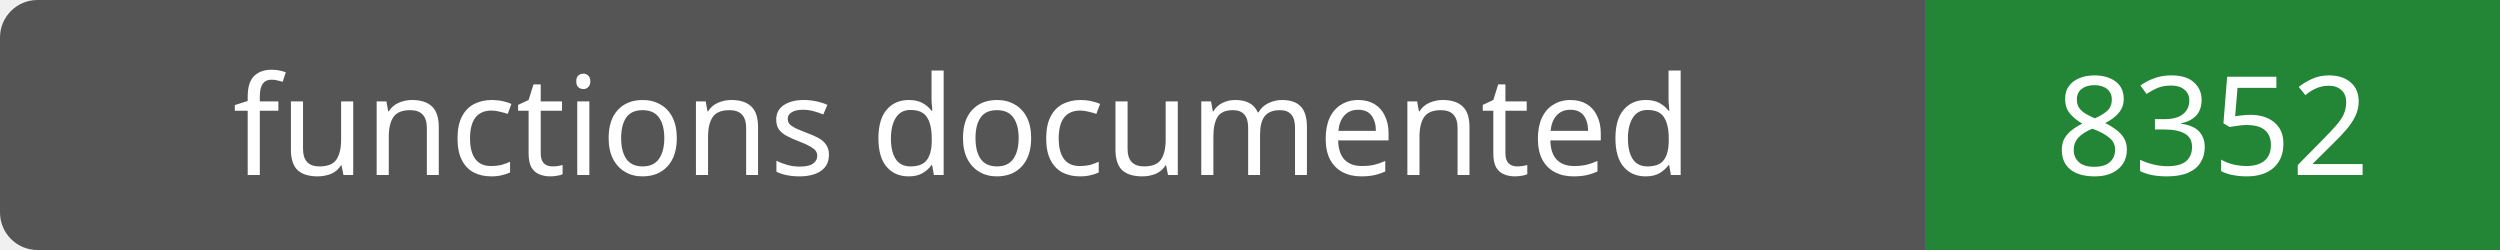
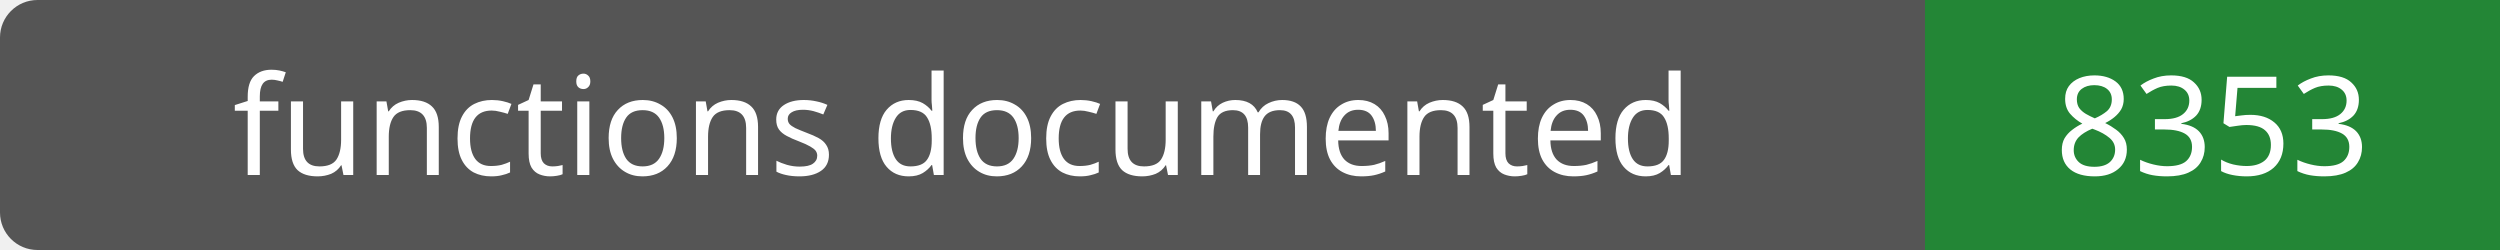
- <svg xmlns="http://www.w3.org/2000/svg" width="200" height="20" role="img" aria-label="functions documented: 8352">
+ <svg xmlns="http://www.w3.org/2000/svg" width="200" height="20" role="img" aria-label="functions documented: 8353">
  <rect width="200" height="20" rx="3" fill="#555" />
  <path fill="#238636" d="M154 0h46v20H154z" />
  <g fill="#fff" text-anchor="middle" font-family="Verdana,sans-serif" font-size="11">
    <text x="77.0" y="14">functions documented</text>
-     <text x="177.0" y="14">8352</text>
+     <text x="177.0" y="14">8353</text>
  </g>
</svg>
